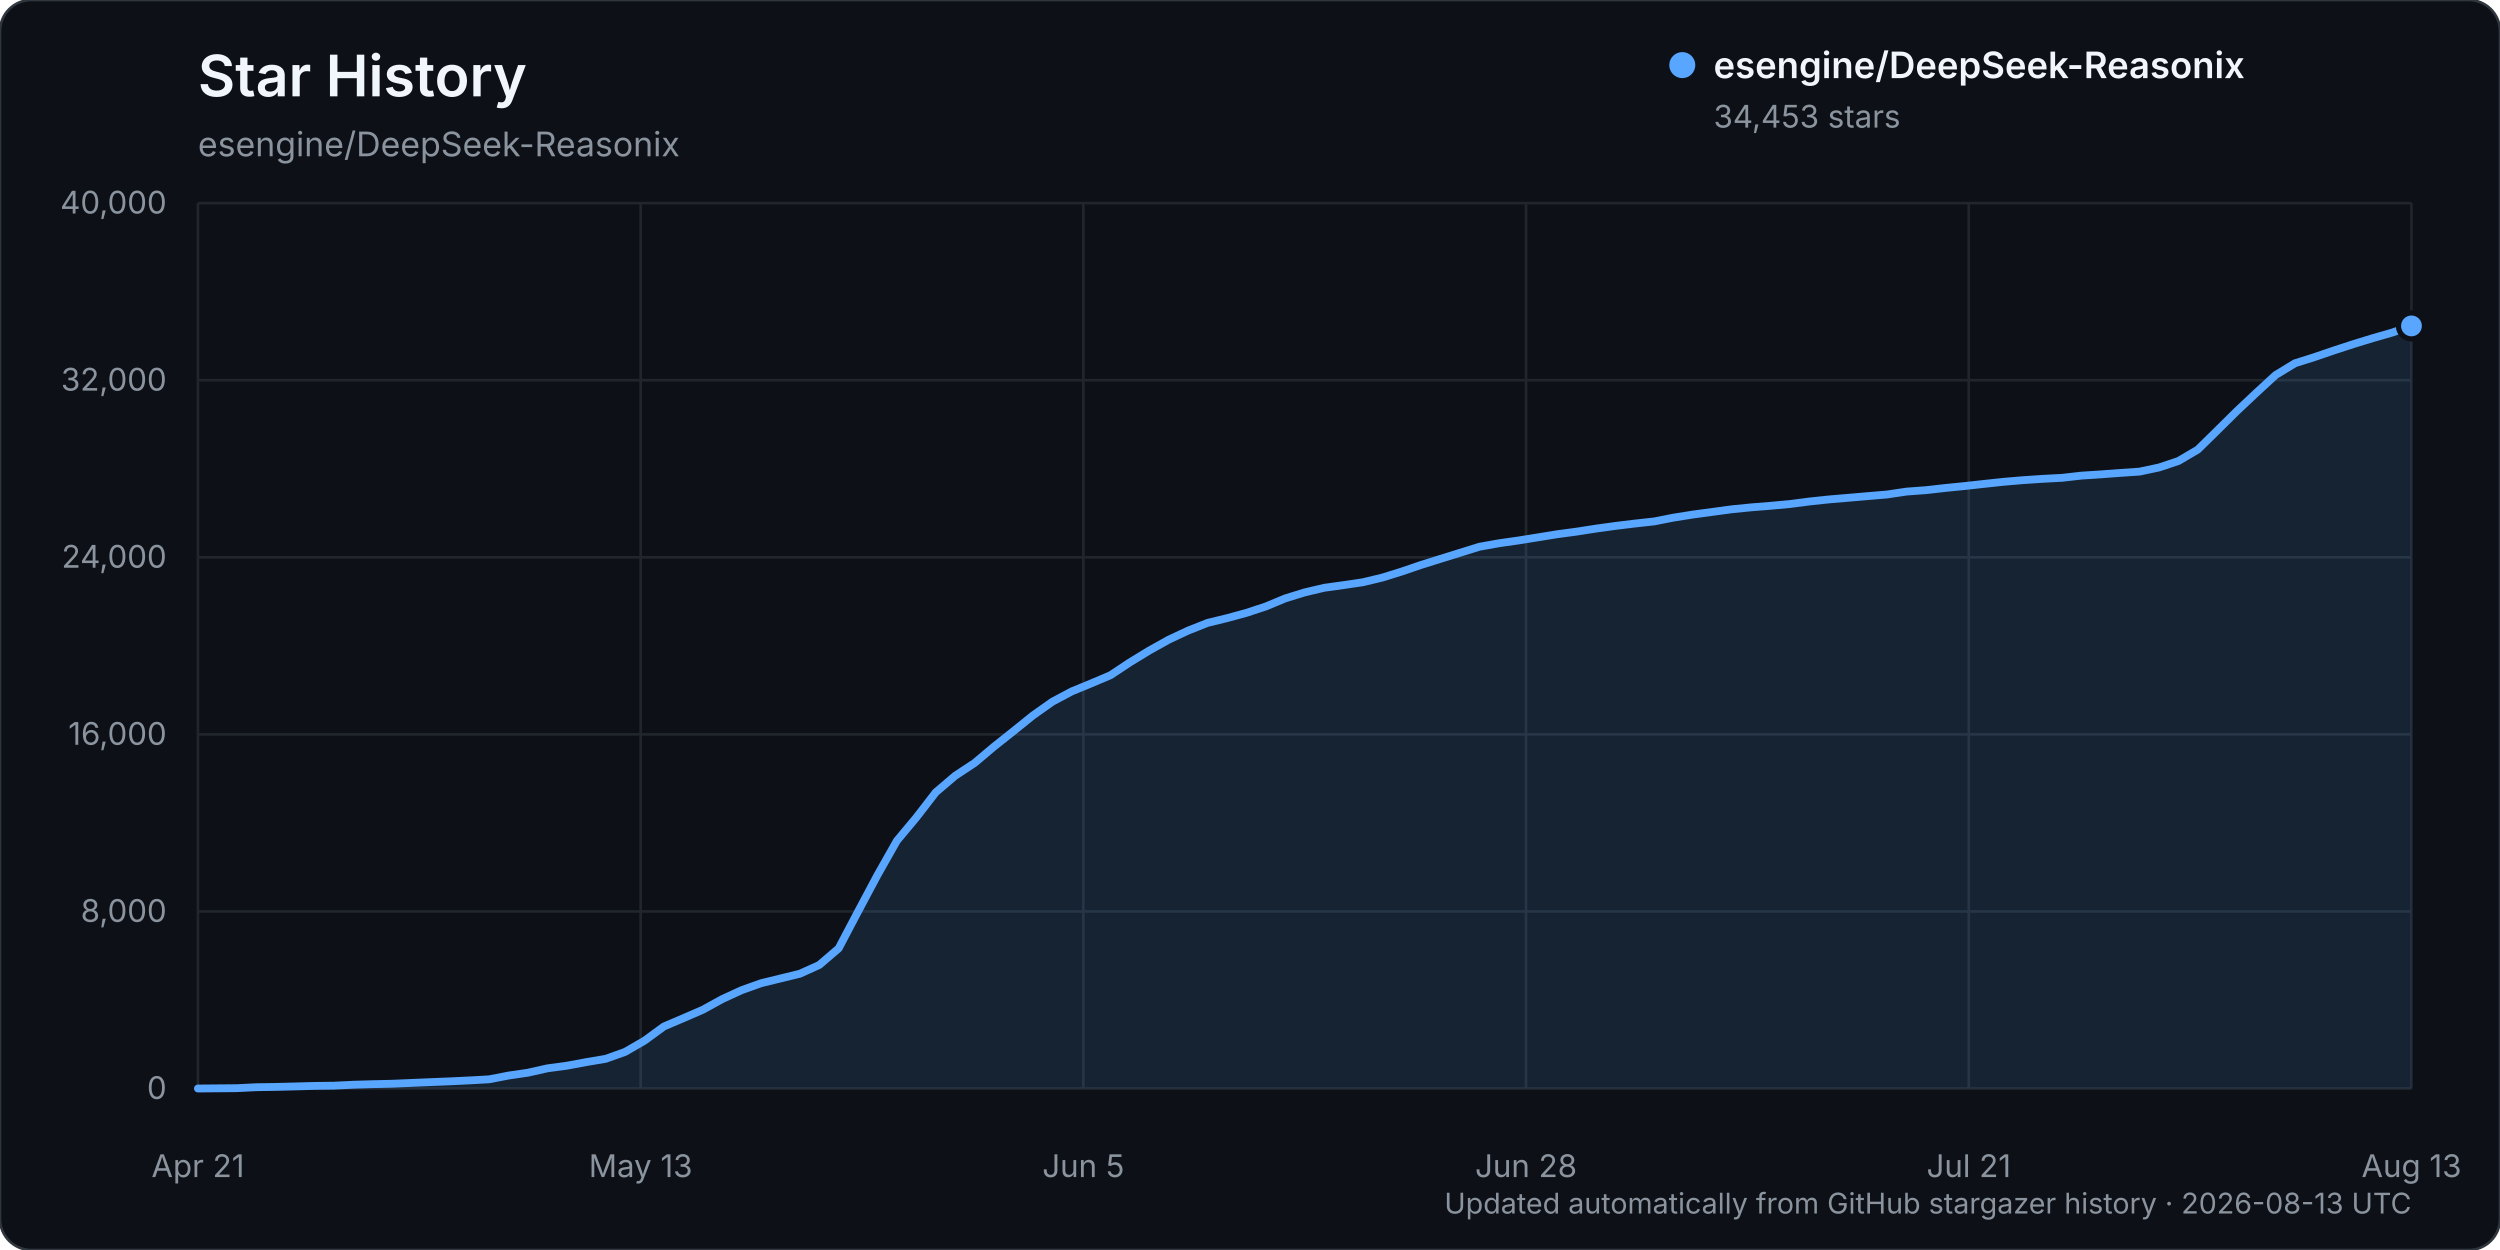
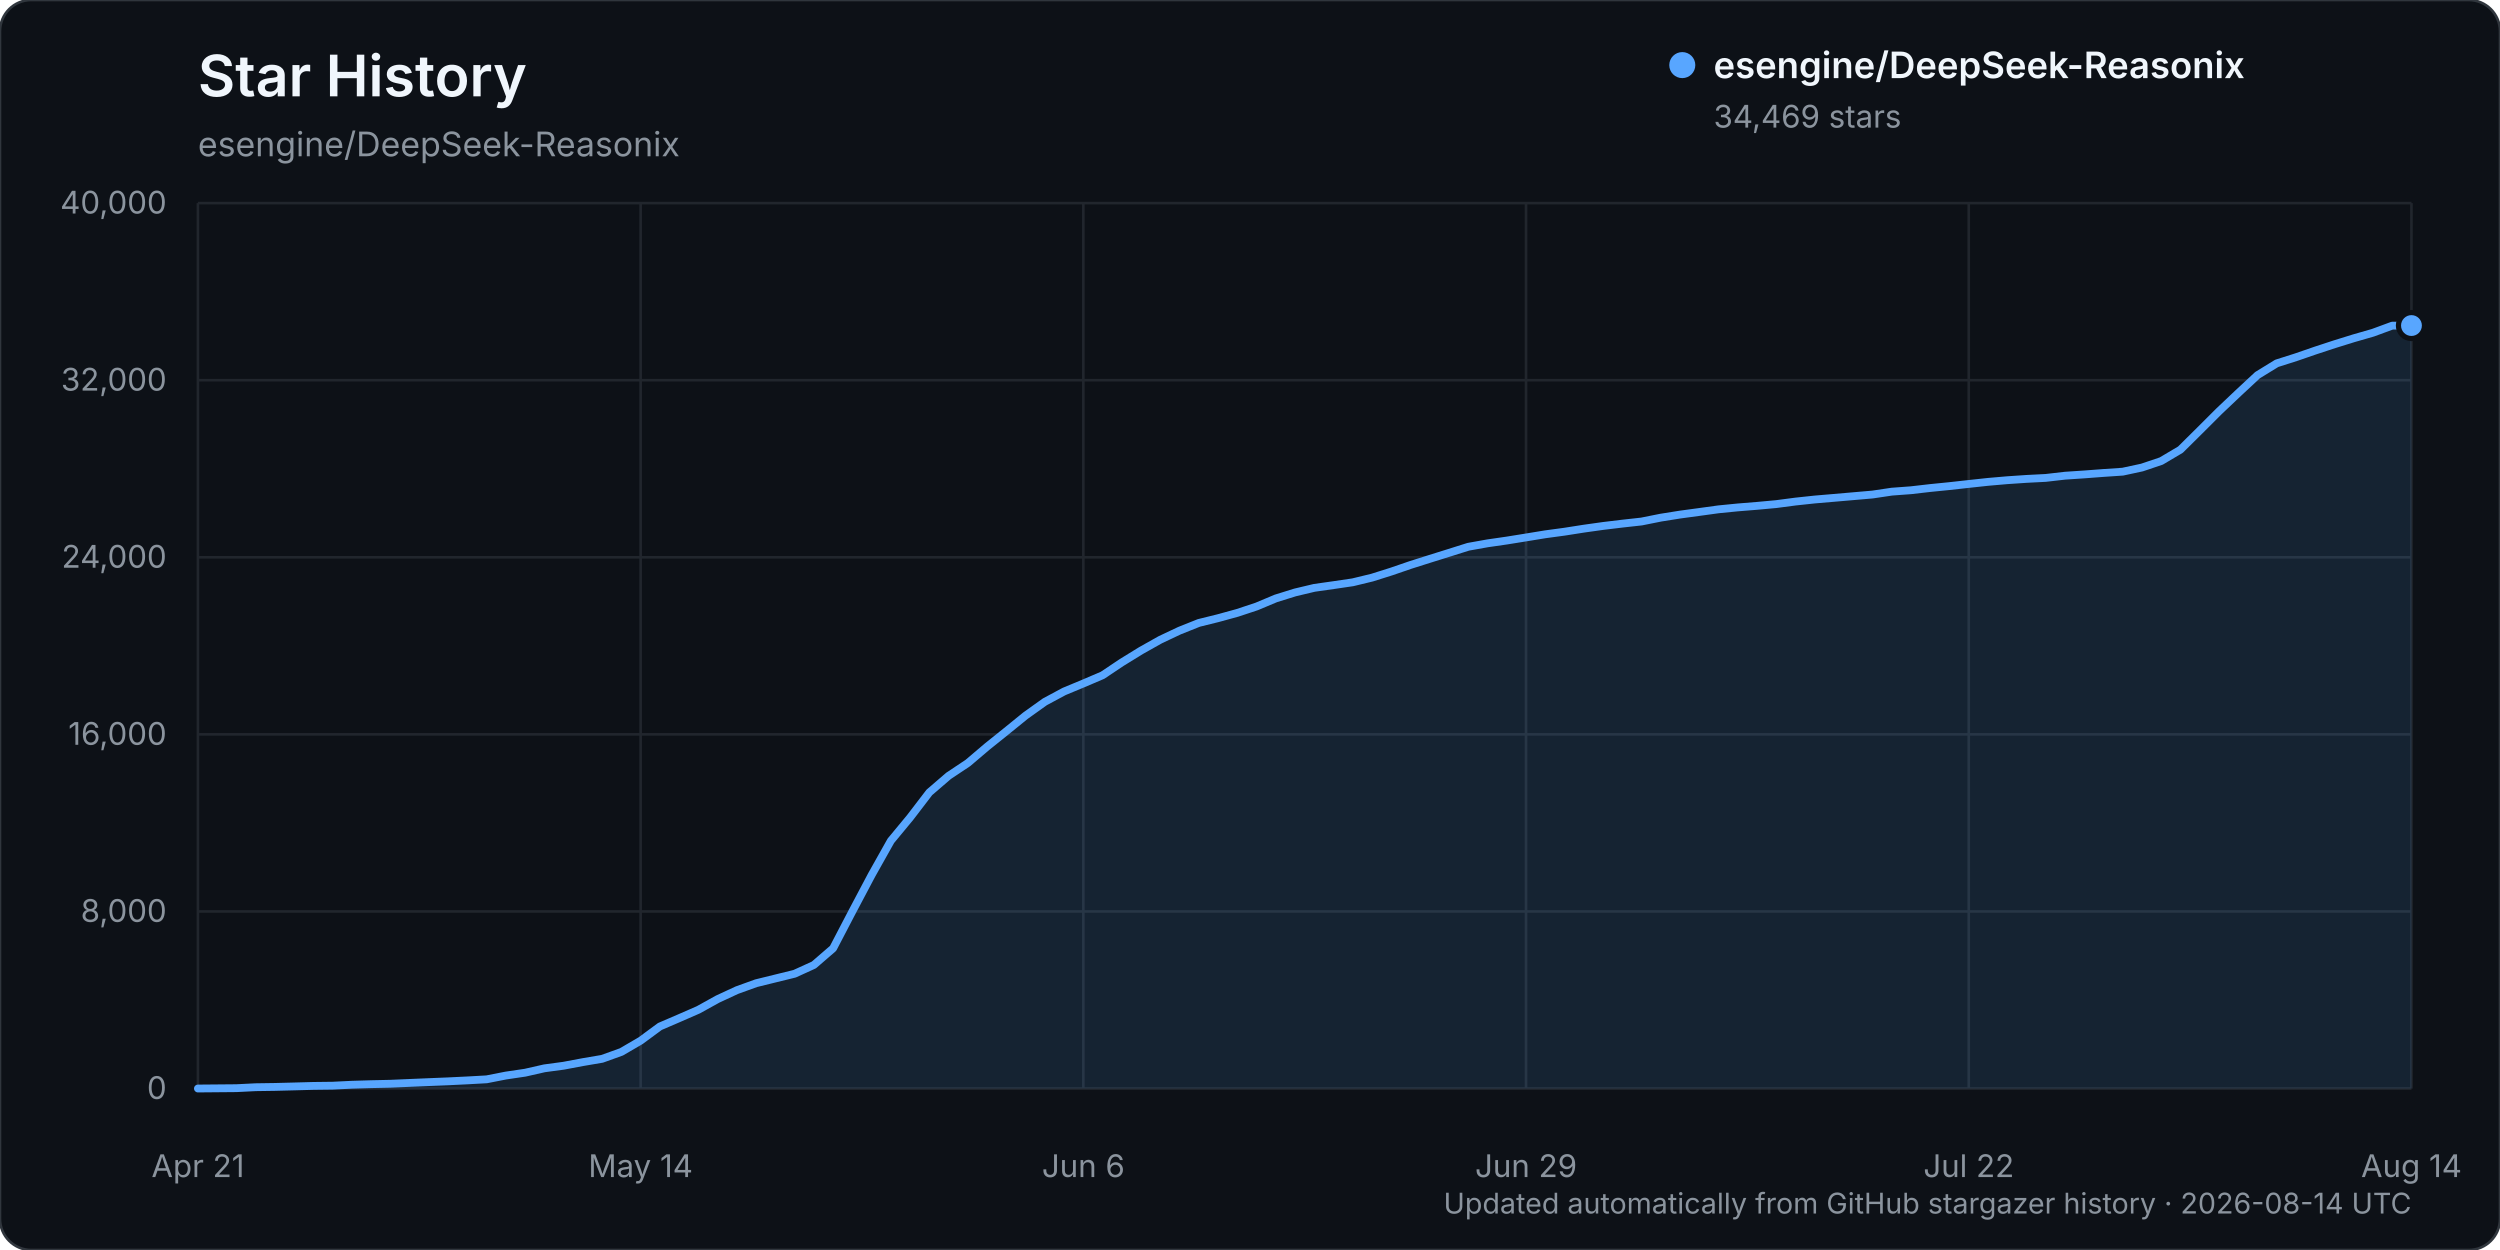
<svg xmlns="http://www.w3.org/2000/svg" width="960" height="480" viewBox="0 0 960 480" role="img" aria-labelledby="title description">
  <rect width="960" height="480" rx="12" fill="#0d1117" stroke="#30363d" />
  <text x="76" y="37" fill="#f0f6fc" font-family="-apple-system, BlinkMacSystemFont, 'Segoe UI', sans-serif" font-size="22" font-weight="600">Star History</text>
  <text x="76" y="60" fill="#8b949e" font-family="-apple-system, BlinkMacSystemFont, 'Segoe UI', sans-serif" font-size="13">esengine/DeepSeek-Reasonix</text>
  <g font-family="-apple-system, BlinkMacSystemFont, 'Segoe UI', sans-serif">
    <line x1="76" y1="418.00" x2="926" y2="418.00" stroke="#21262d" stroke-width="1" />
    <text x="64" y="422.00" text-anchor="end" fill="#8b949e" font-size="12">0</text>
    <line x1="76" y1="350.00" x2="926" y2="350.00" stroke="#21262d" stroke-width="1" />
    <text x="64" y="354.00" text-anchor="end" fill="#8b949e" font-size="12">8,000</text>
    <line x1="76" y1="282.00" x2="926" y2="282.00" stroke="#21262d" stroke-width="1" />
    <text x="64" y="286.00" text-anchor="end" fill="#8b949e" font-size="12">16,000</text>
    <line x1="76" y1="214.00" x2="926" y2="214.00" stroke="#21262d" stroke-width="1" />
    <text x="64" y="218.00" text-anchor="end" fill="#8b949e" font-size="12">24,000</text>
    <line x1="76" y1="146.00" x2="926" y2="146.00" stroke="#21262d" stroke-width="1" />
    <text x="64" y="150.00" text-anchor="end" fill="#8b949e" font-size="12">32,000</text>
    <line x1="76" y1="78.00" x2="926" y2="78.00" stroke="#21262d" stroke-width="1" />
    <text x="64" y="82.00" text-anchor="end" fill="#8b949e" font-size="12">40,000</text>
    <line x1="76.00" y1="78" x2="76.00" y2="418" stroke="#21262d" stroke-width="1" />
    <text x="76.00" y="452" text-anchor="middle" fill="#8b949e" font-size="12">Apr 21</text>
    <line x1="246.00" y1="78" x2="246.00" y2="418" stroke="#21262d" stroke-width="1" />
-     <text x="246.00" y="452" text-anchor="middle" fill="#8b949e" font-size="12">May 13</text>
+     <text x="246.00" y="452" text-anchor="middle" fill="#8b949e" font-size="12">May 14</text>
    <line x1="416.00" y1="78" x2="416.00" y2="418" stroke="#21262d" stroke-width="1" />
-     <text x="416.00" y="452" text-anchor="middle" fill="#8b949e" font-size="12">Jun 5</text>
+     <text x="416.00" y="452" text-anchor="middle" fill="#8b949e" font-size="12">Jun 6</text>
    <line x1="586.00" y1="78" x2="586.00" y2="418" stroke="#21262d" stroke-width="1" />
-     <text x="586.00" y="452" text-anchor="middle" fill="#8b949e" font-size="12">Jun 28</text>
+     <text x="586.00" y="452" text-anchor="middle" fill="#8b949e" font-size="12">Jun 29</text>
    <line x1="756.00" y1="78" x2="756.00" y2="418" stroke="#21262d" stroke-width="1" />
-     <text x="756.00" y="452" text-anchor="middle" fill="#8b949e" font-size="12">Jul 21</text>
+     <text x="756.00" y="452" text-anchor="middle" fill="#8b949e" font-size="12">Jul 22</text>
    <line x1="926.00" y1="78" x2="926.00" y2="418" stroke="#21262d" stroke-width="1" />
-     <text x="926.00" y="452" text-anchor="middle" fill="#8b949e" font-size="12">Aug 13</text>
-     <path d="M76.00,417.99 L90.91,417.86 L98.37,417.49 L105.82,417.38 L113.28,417.19 L120.74,416.99 L128.19,416.90 L135.65,416.54 L143.11,416.32 L150.56,416.16 L158.02,415.84 L165.47,415.53 L172.93,415.23 L180.39,414.87 L187.84,414.46 L195.30,413.01 L202.75,411.92 L210.21,410.24 L217.67,409.24 L225.12,407.85 L232.58,406.59 L240.04,403.93 L247.49,399.62 L254.95,394.17 L262.40,390.99 L269.86,387.76 L277.32,383.66 L284.77,380.23 L292.23,377.56 L299.68,375.74 L307.14,373.92 L314.60,370.55 L322.05,364.17 L329.51,350.00 L336.96,336.02 L344.42,322.84 L351.88,313.91 L359.33,304.26 L366.79,297.90 L374.25,292.98 L381.70,286.70 L389.16,280.78 L396.61,274.77 L404.07,269.49 L411.53,265.51 L418.98,262.44 L426.44,259.28 L433.89,254.34 L441.35,249.79 L448.81,245.63 L456.26,242.14 L463.72,239.19 L471.18,237.37 L478.63,235.34 L486.09,232.88 L493.54,229.78 L501.00,227.48 L508.46,225.72 L515.91,224.68 L523.37,223.58 L530.82,221.79 L538.28,219.47 L545.74,216.92 L553.19,214.59 L560.65,212.27 L568.11,209.95 L575.56,208.62 L583.02,207.55 L590.47,206.36 L597.93,205.15 L605.39,204.15 L612.84,202.99 L620.30,201.96 L627.75,201.05 L635.21,200.23 L642.67,198.76 L650.12,197.58 L657.58,196.57 L665.04,195.56 L672.49,194.82 L679.95,194.22 L687.40,193.54 L694.86,192.57 L702.32,191.78 L709.77,191.15 L717.23,190.51 L724.68,189.88 L732.14,188.77 L739.60,188.22 L747.05,187.38 L754.51,186.63 L761.96,185.81 L769.42,185.01 L776.88,184.38 L784.33,183.88 L791.79,183.49 L799.25,182.64 L806.70,182.16 L814.16,181.60 L821.61,181.10 L829.07,179.51 L836.53,177.02 L843.98,172.63 L851.44,165.30 L858.89,157.93 L866.35,150.91 L873.81,144.04 L881.26,139.50 L888.72,137.14 L896.18,134.59 L903.63,132.16 L911.09,129.87 L918.54,127.73 L926.00,125.15 L926.00,418.00 L76.00,418.00 Z" fill="#58a6ff" opacity="0.12" />
-     <path d="M76.00,417.99 L90.91,417.86 L98.37,417.49 L105.82,417.38 L113.28,417.19 L120.74,416.99 L128.19,416.90 L135.65,416.54 L143.11,416.32 L150.56,416.16 L158.02,415.84 L165.47,415.53 L172.93,415.23 L180.39,414.87 L187.84,414.46 L195.30,413.01 L202.75,411.92 L210.21,410.24 L217.67,409.24 L225.12,407.85 L232.58,406.59 L240.04,403.93 L247.49,399.62 L254.95,394.17 L262.40,390.99 L269.86,387.76 L277.32,383.66 L284.77,380.23 L292.23,377.56 L299.68,375.74 L307.14,373.92 L314.60,370.55 L322.05,364.17 L329.51,350.00 L336.96,336.02 L344.42,322.84 L351.88,313.91 L359.33,304.26 L366.79,297.90 L374.25,292.98 L381.70,286.70 L389.16,280.78 L396.61,274.77 L404.07,269.49 L411.53,265.51 L418.98,262.44 L426.44,259.28 L433.89,254.34 L441.35,249.79 L448.81,245.63 L456.26,242.14 L463.72,239.19 L471.18,237.37 L478.63,235.34 L486.09,232.88 L493.54,229.78 L501.00,227.48 L508.46,225.72 L515.91,224.68 L523.37,223.58 L530.82,221.79 L538.28,219.47 L545.74,216.92 L553.19,214.59 L560.65,212.27 L568.11,209.95 L575.56,208.62 L583.02,207.55 L590.47,206.36 L597.93,205.15 L605.39,204.15 L612.84,202.99 L620.30,201.96 L627.75,201.05 L635.21,200.23 L642.67,198.76 L650.12,197.58 L657.58,196.57 L665.04,195.56 L672.49,194.82 L679.95,194.22 L687.40,193.54 L694.86,192.57 L702.32,191.78 L709.77,191.15 L717.23,190.51 L724.68,189.88 L732.14,188.77 L739.60,188.22 L747.05,187.38 L754.51,186.63 L761.96,185.81 L769.42,185.01 L776.88,184.38 L784.33,183.88 L791.79,183.49 L799.25,182.64 L806.70,182.16 L814.16,181.60 L821.61,181.10 L829.07,179.51 L836.53,177.02 L843.98,172.63 L851.44,165.30 L858.89,157.93 L866.35,150.91 L873.81,144.04 L881.26,139.50 L888.72,137.14 L896.18,134.59 L903.63,132.16 L911.09,129.87 L918.54,127.73 L926.00,125.15" fill="none" stroke="#58a6ff" stroke-width="3" stroke-linecap="round" stroke-linejoin="round" />
-     <circle cx="926.00" cy="125.15" r="5" fill="#58a6ff" stroke="#0d1117" stroke-width="2" />
+     <text x="926.00" y="452" text-anchor="middle" fill="#8b949e" font-size="12">Aug 14</text>
+     <path d="M76.00,417.99 L90.78,417.86 L98.17,417.49 L105.57,417.38 L112.96,417.19 L120.35,416.99 L127.74,416.90 L135.13,416.54 L142.52,416.32 L149.91,416.16 L157.30,415.84 L164.70,415.53 L172.09,415.23 L179.48,414.87 L186.87,414.46 L194.26,413.01 L201.65,411.92 L209.04,410.24 L216.43,409.24 L223.83,407.85 L231.22,406.59 L238.61,403.93 L246.00,399.62 L253.39,394.17 L260.78,390.99 L268.17,387.76 L275.57,383.66 L282.96,380.23 L290.35,377.56 L297.74,375.74 L305.13,373.92 L312.52,370.55 L319.91,364.17 L327.30,350.00 L334.70,336.02 L342.09,322.86 L349.48,313.93 L356.87,304.28 L364.26,297.92 L371.65,293.00 L379.04,286.72 L386.43,280.79 L393.83,274.78 L401.22,269.50 L408.61,265.53 L416.00,262.46 L423.39,259.30 L430.78,254.36 L438.17,249.81 L445.57,245.65 L452.96,242.16 L460.35,239.21 L467.74,237.38 L475.13,235.35 L482.52,232.90 L489.91,229.80 L497.30,227.50 L504.70,225.74 L512.09,224.69 L519.48,223.60 L526.87,221.81 L534.26,219.48 L541.65,216.94 L549.04,214.60 L556.43,212.29 L563.83,209.96 L571.22,208.64 L578.61,207.57 L586.00,206.38 L593.39,205.17 L600.78,204.17 L608.17,203.01 L615.57,201.97 L622.96,201.08 L630.35,200.26 L637.74,198.78 L645.13,197.60 L652.52,196.60 L659.91,195.58 L667.30,194.85 L674.70,194.25 L682.09,193.57 L689.48,192.60 L696.87,191.81 L704.26,191.18 L711.65,190.54 L719.04,189.90 L726.43,188.80 L733.83,188.25 L741.22,187.40 L748.61,186.66 L756.00,185.84 L763.39,185.04 L770.78,184.40 L778.17,183.90 L785.57,183.52 L792.96,182.67 L800.35,182.18 L807.74,181.62 L815.13,181.12 L822.52,179.53 L829.91,177.04 L837.30,172.66 L844.70,165.33 L852.09,157.95 L859.48,150.95 L866.87,144.07 L874.26,139.53 L881.65,137.18 L889.04,134.63 L896.43,132.20 L903.83,129.90 L911.22,127.77 L918.61,125.05 L926.00,125.01 L926.00,418.00 L76.00,418.00 Z" fill="#58a6ff" opacity="0.12" />
+     <path d="M76.00,417.99 L90.78,417.86 L98.17,417.49 L105.57,417.38 L112.96,417.19 L120.35,416.99 L127.74,416.90 L135.13,416.54 L142.52,416.32 L149.91,416.16 L157.30,415.84 L164.70,415.53 L172.09,415.23 L179.48,414.87 L186.87,414.46 L194.26,413.01 L201.65,411.92 L209.04,410.24 L216.43,409.24 L223.83,407.85 L231.22,406.59 L238.61,403.93 L246.00,399.62 L253.39,394.17 L260.78,390.99 L268.17,387.76 L275.57,383.66 L282.96,380.23 L290.35,377.56 L297.74,375.74 L305.13,373.92 L312.52,370.55 L319.91,364.17 L327.30,350.00 L334.70,336.02 L342.09,322.86 L349.48,313.93 L356.87,304.28 L364.26,297.92 L371.65,293.00 L379.04,286.72 L386.43,280.79 L393.83,274.78 L401.22,269.50 L408.61,265.53 L416.00,262.46 L423.39,259.30 L430.78,254.36 L438.17,249.81 L445.57,245.65 L452.96,242.16 L460.35,239.21 L467.74,237.38 L475.13,235.35 L482.52,232.90 L489.91,229.80 L497.30,227.50 L504.70,225.74 L512.09,224.69 L519.48,223.60 L526.87,221.81 L534.26,219.48 L541.65,216.94 L549.04,214.60 L556.43,212.29 L563.83,209.96 L571.22,208.64 L578.61,207.57 L586.00,206.38 L593.39,205.17 L600.78,204.17 L608.17,203.01 L615.57,201.97 L622.96,201.08 L630.35,200.26 L637.74,198.78 L645.13,197.60 L652.52,196.60 L659.91,195.58 L667.30,194.85 L674.70,194.25 L682.09,193.57 L689.48,192.60 L696.87,191.81 L704.26,191.18 L711.65,190.54 L719.04,189.90 L726.43,188.80 L733.83,188.25 L741.22,187.40 L748.61,186.66 L756.00,185.84 L763.39,185.04 L770.78,184.40 L778.17,183.90 L785.57,183.52 L792.96,182.67 L800.35,182.18 L807.74,181.62 L815.13,181.12 L822.52,179.53 L829.91,177.04 L837.30,172.66 L844.70,165.33 L852.09,157.95 L859.48,150.95 L866.87,144.07 L874.26,139.53 L881.65,137.18 L889.04,134.63 L896.43,132.20 L903.83,129.90 L911.22,127.77 L918.61,125.05 L926.00,125.01" fill="none" stroke="#58a6ff" stroke-width="3" stroke-linecap="round" stroke-linejoin="round" />
+     <circle cx="926.00" cy="125.01" r="5" fill="#58a6ff" stroke="#0d1117" stroke-width="2" />
    <g transform="translate(646, 25)">
      <circle cx="0" cy="0" r="5" fill="#58a6ff" />
      <text x="12" y="5" fill="#f0f6fc" font-size="14" font-weight="600">esengine/DeepSeek-Reasonix</text>
-       <text x="12" y="24" fill="#8b949e" font-size="12">34,453 stars</text>
+       <text x="12" y="24" fill="#8b949e" font-size="12">34,469 stars</text>
    </g>
-     <text x="926" y="466" text-anchor="end" fill="#8b949e" font-size="11">Updated automatically from GitHub stargazer history · 2026-08-13 UTC</text>
+     <text x="926" y="466" text-anchor="end" fill="#8b949e" font-size="11">Updated automatically from GitHub stargazer history · 2026-08-14 UTC</text>
  </g>
</svg>
